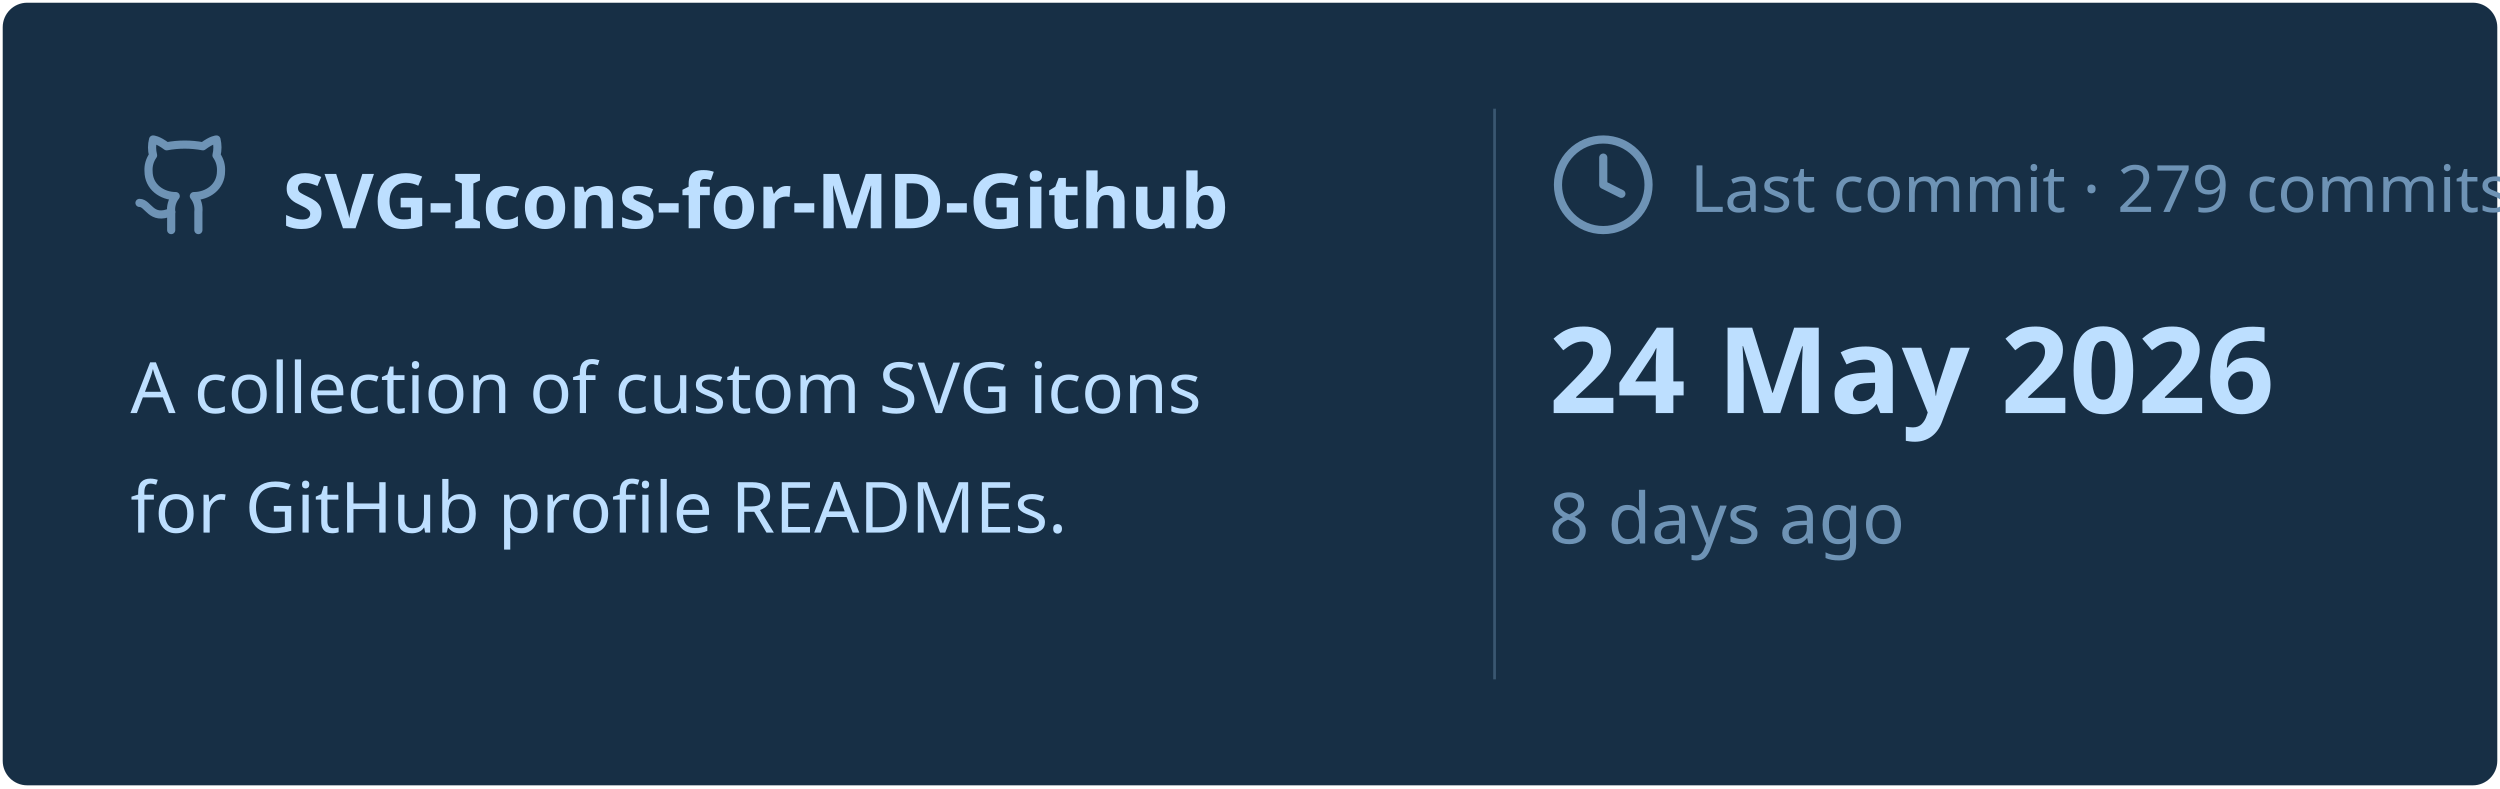
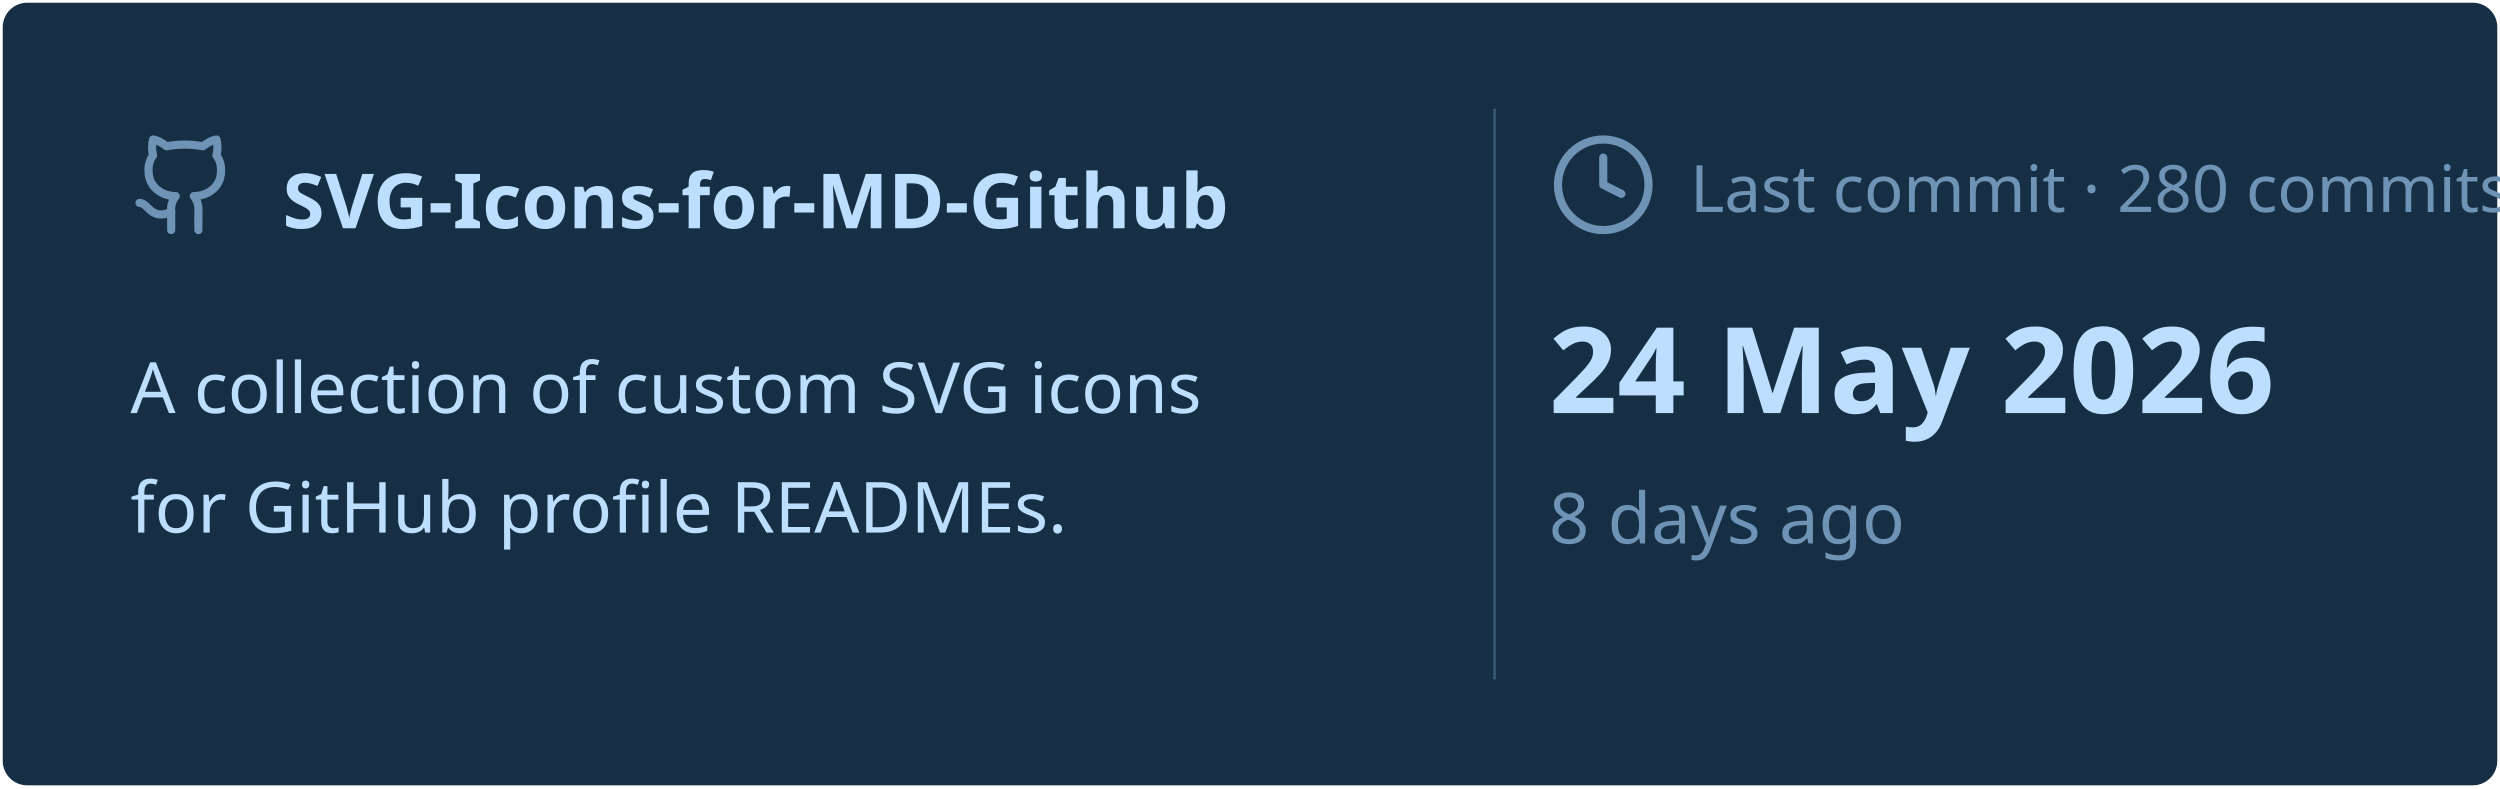
<svg xmlns="http://www.w3.org/2000/svg" viewBox="0 0 460 145" width="460px" height="145px">
  <rect stroke="#000000" stroke-opacity="0" fill="#172F45" rx="4.5" x="0.5" y="0.5" width="459" height="144" />
  <g transform="translate(24, 42)">
    <svg x="0" y="-18" width="20" height="20" viewBox="0 0 24 24" fill="none" stroke="#6E93B5" stroke-width="1.8" stroke-linecap="round" stroke-linejoin="round">
      <path d="M15 22v-4a4.8 4.8 0 0 0-1-3.5c3 0 6-2 6-5.5.08-1.25-.27-2.48-1-3.5.28-1.15.28-2.35 0-3.5 0 0-1 0-3 1.5-2.64-.5-5.36-.5-8 0C6 2 5 2 5 2c-.3 1.15-.3 2.35 0 3.5A5.403 5.403 0 0 0 4 9c0 3.5 3 5.5 6 5.5-.39.49-.68 1.05-.85 1.65-.17.6-.22 1.23-.15 1.85v4" />
      <path d="M9 18c-4.51 2-5-2-7-2" />
    </svg>
    <text x="28" y="0" font-family="&quot;Segoe UI&quot;, Ubuntu, sans-serif" font-size="14" font-weight="700" fill="#BDDFFF">SVG-Icons-for-MD-Github</text>
  </g>
  <text x="24" y="76" font-family="&quot;Segoe UI&quot;, Ubuntu, sans-serif" font-size="13" font-weight="400" fill="#BDDFFF">A collection of custom SVG icons</text>
  <text x="24" y="98" font-family="&quot;Segoe UI&quot;, Ubuntu, sans-serif" font-size="13" font-weight="400" fill="#BDDFFF">for GitHub profile READMEs.</text>
  <line x1="275" y1="20" x2="275" y2="125" stroke="#6E93B5" stroke-width="0.5" stroke-opacity="0.4" />
  <svg x="285" y="24" width="20" height="20" viewBox="0 0 24 24" fill="none" stroke="#6E93B5" stroke-width="1.8" stroke-linecap="round" stroke-linejoin="round">
    <circle cx="12" cy="12" r="10" />
    <polyline points="12 6 12 12 16 14" />
  </svg>
-   <text x="311" y="39" font-family="&quot;Segoe UI&quot;, Ubuntu, sans-serif" font-size="12" font-weight="400" fill="#6E93B5">Last commit · 279 commits</text>
+   <text x="311" y="39" font-family="&quot;Segoe UI&quot;, Ubuntu, sans-serif" font-size="12" font-weight="400" fill="#6E93B5">Last commit · 280 commits</text>
  <text x="285" y="76" font-family="&quot;Segoe UI&quot;, Ubuntu, sans-serif" font-size="22" font-weight="700" fill="#BDDFFF">24 May 2026</text>
  <text x="285" y="100" font-family="&quot;Segoe UI&quot;, Ubuntu, sans-serif" font-size="13" font-weight="400" fill="#6E93B5">8 days ago</text>
</svg>
